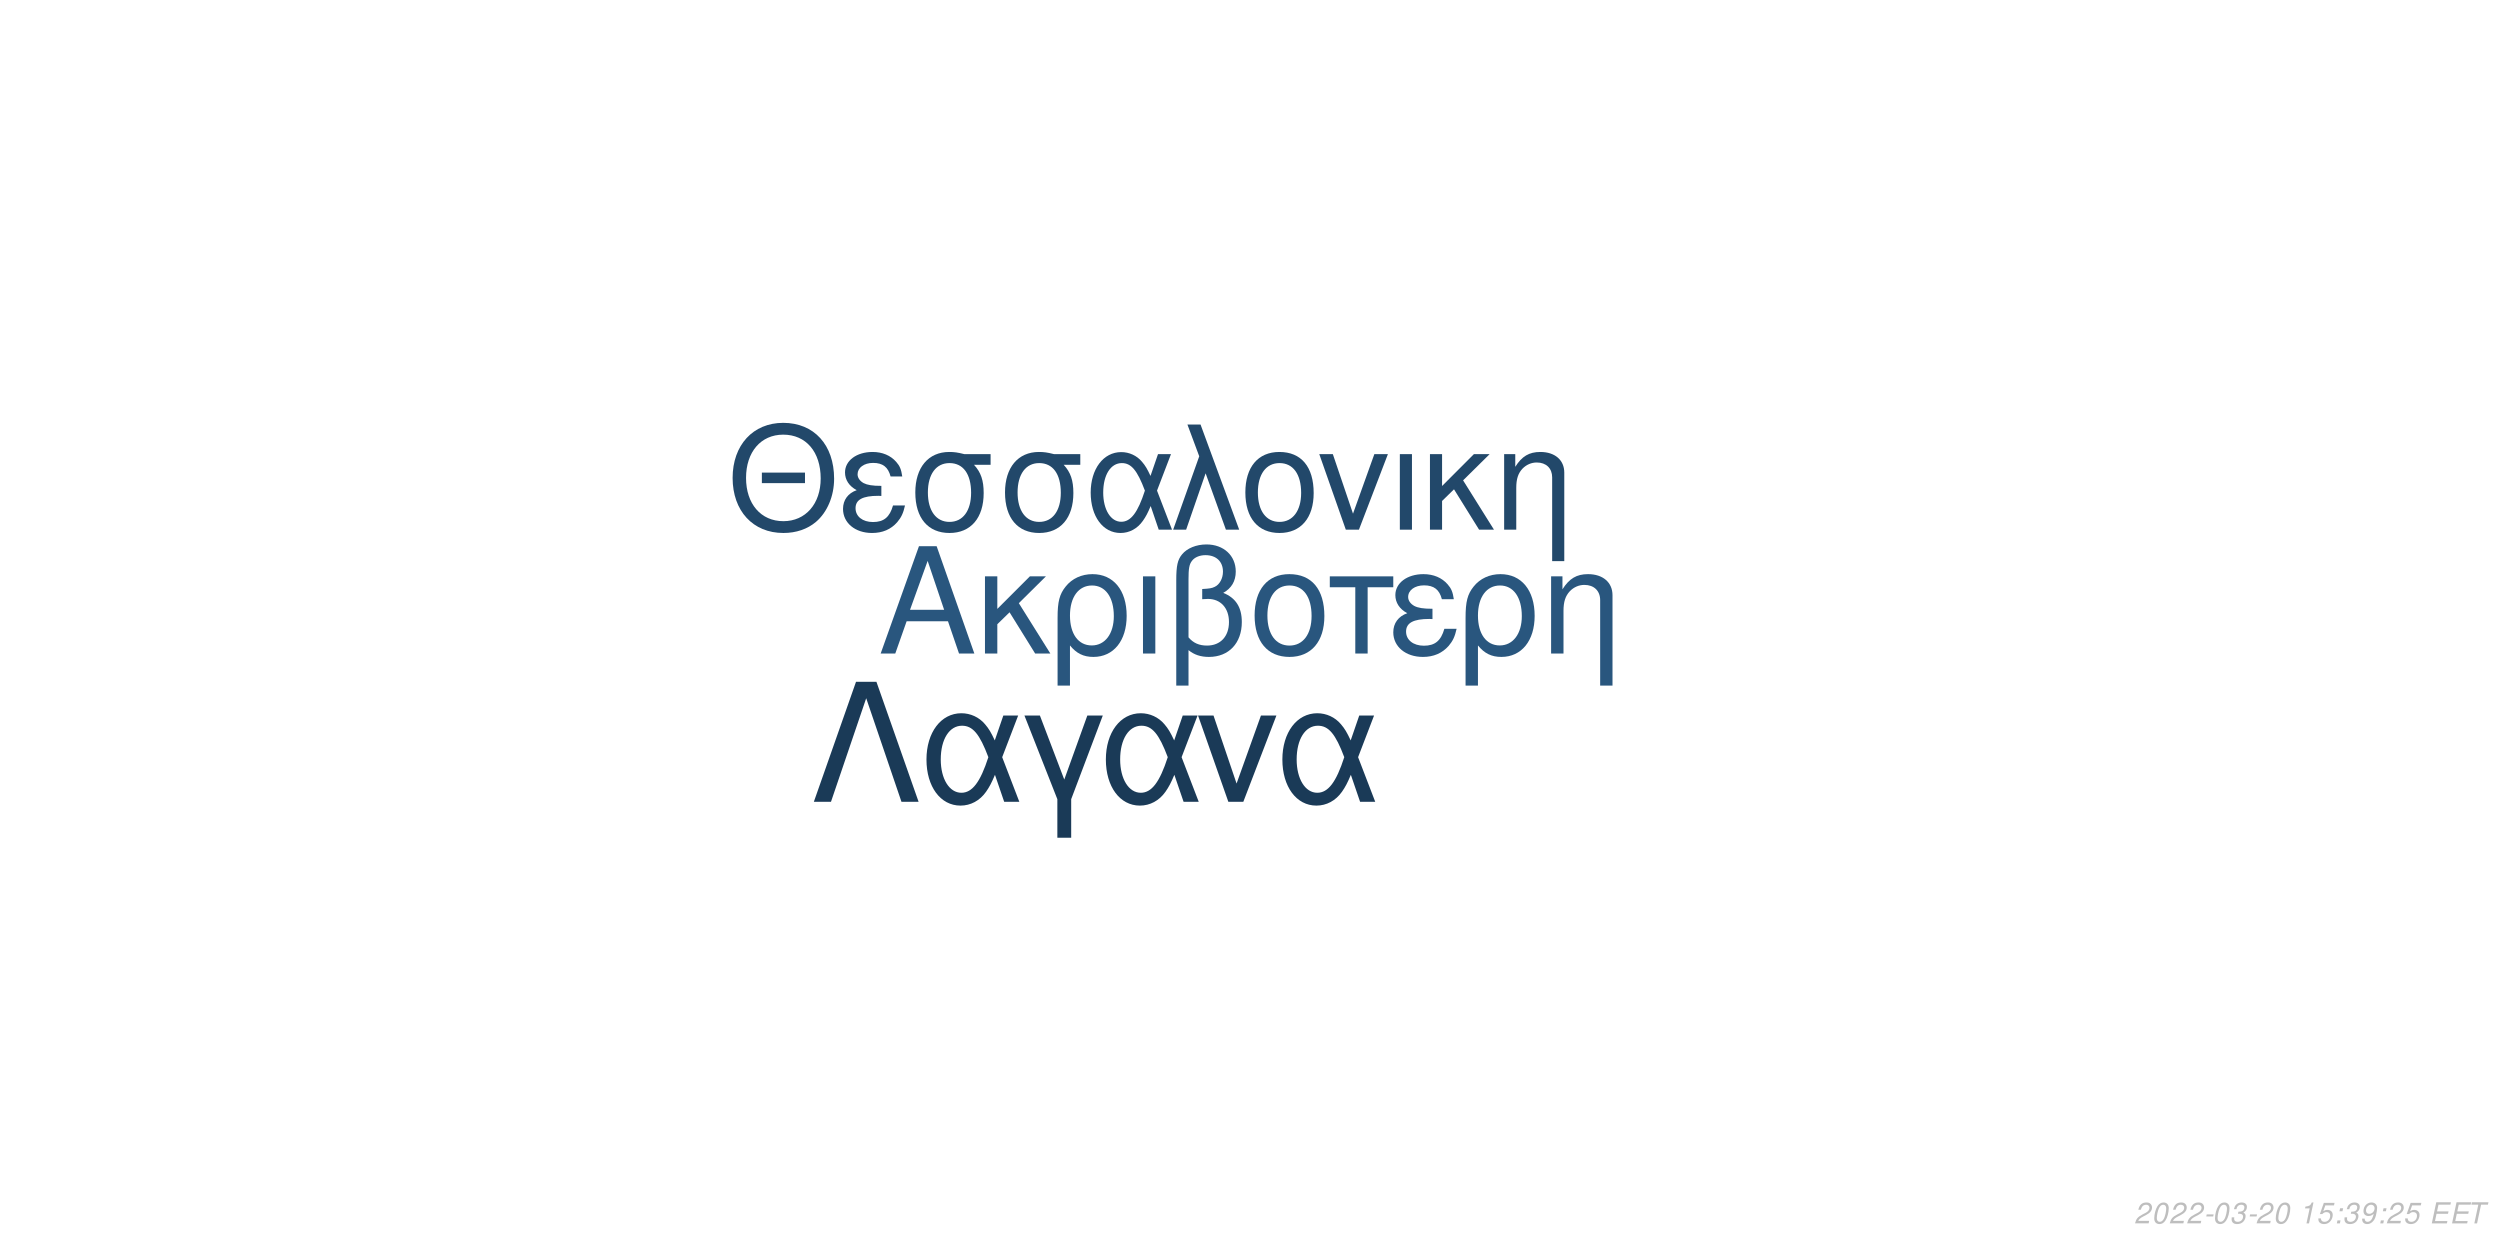
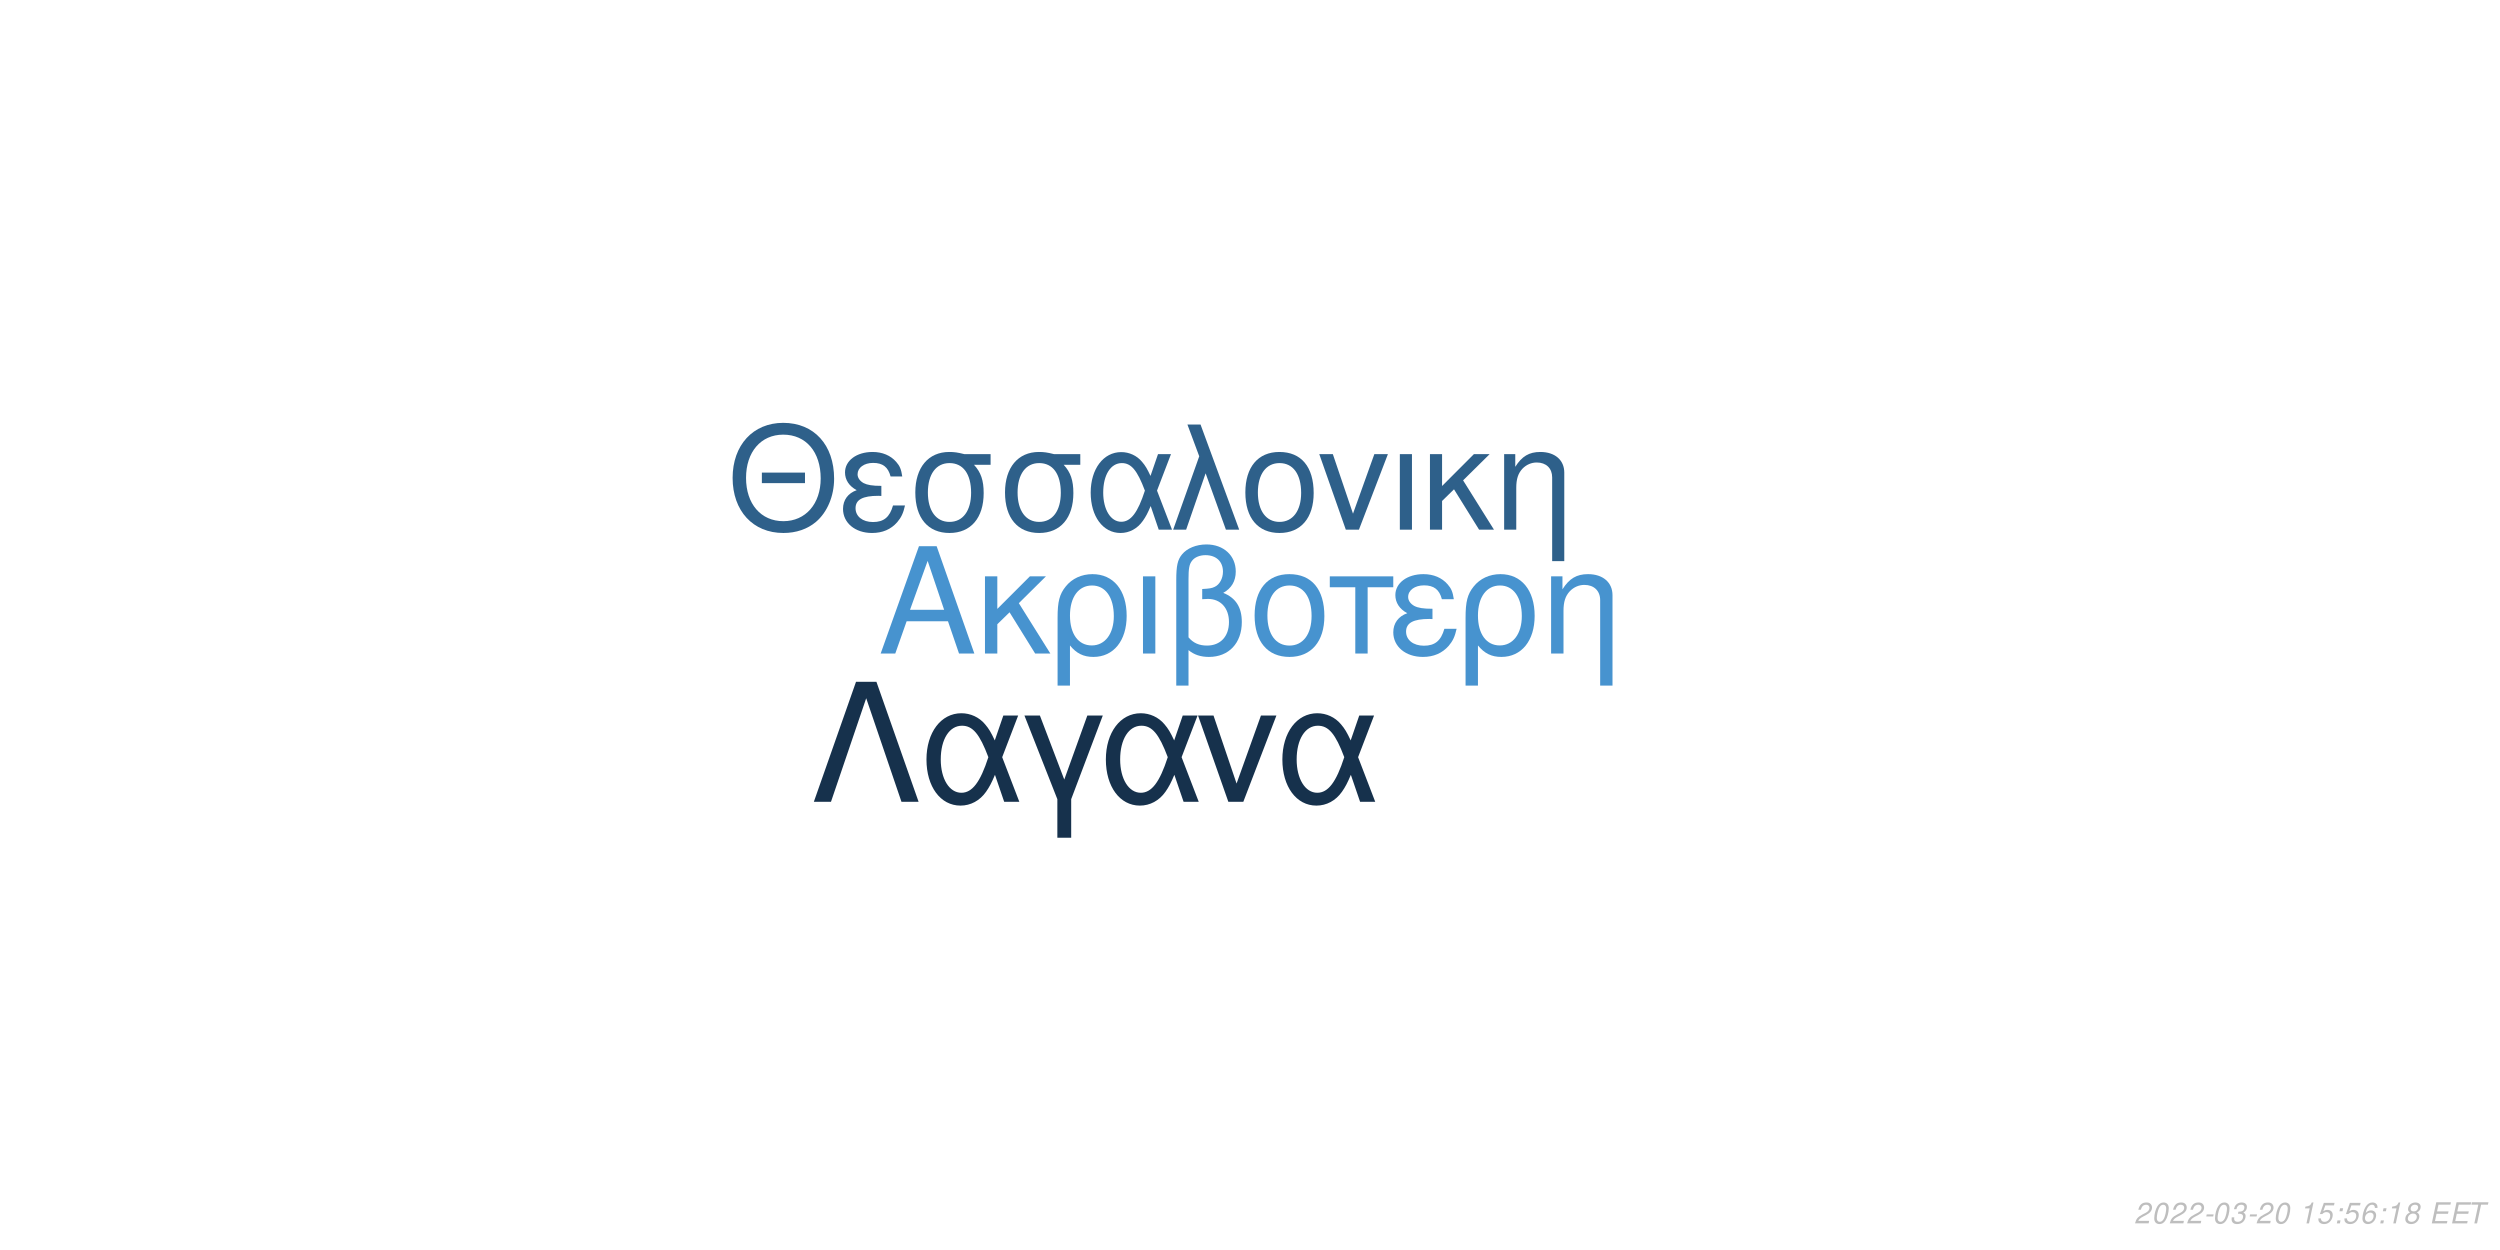
<svg xmlns="http://www.w3.org/2000/svg" xmlns:xlink="http://www.w3.org/1999/xlink" width="864pt" height="432pt" viewBox="0 0 864 432" version="1.1">
  <defs>
    <g>
      <symbol overflow="visible" id="glyph0-0">
        <path style="stroke:none;" d="" />
      </symbol>
      <symbol overflow="visible" id="glyph0-1">
        <path style="stroke:none;" d="M 24.125 -11.141 L 27.938 0 L 33.234 0 L 20.203 -37.094 L 14.094 -37.094 L 0.859 0 L 5.906 0 L 9.828 -11.141 Z M 22.797 -15.109 L 11 -15.109 L 17.094 -32.016 Z M 22.797 -15.109 " />
      </symbol>
      <symbol overflow="visible" id="glyph0-2">
        <path style="stroke:none;" d="M 7.172 -15.422 L 7.172 -26.672 L 2.906 -26.672 L 2.906 0 L 7.172 0 L 7.172 -10.125 L 11.406 -14.25 L 20.25 0 L 25.5 0 L 14.609 -17.406 L 23.969 -26.672 L 18.422 -26.672 Z M 7.172 -15.422 " />
      </symbol>
      <symbol overflow="visible" id="glyph0-3">
        <path style="stroke:none;" d="M 3 11.094 L 7.281 11.094 L 7.281 -2.797 C 9.516 -0.047 11.953 1.172 15.375 1.172 C 22.344 1.172 26.875 -4.422 26.875 -13.031 C 26.875 -21.891 22.297 -27.438 15.062 -27.438 C 11.297 -27.438 7.984 -25.906 5.797 -23.156 C 3.672 -20.516 3 -17.969 3 -12.359 Z M 14.906 -23.516 C 19.547 -23.516 22.438 -19.438 22.438 -12.922 C 22.438 -6.812 19.391 -2.797 14.812 -2.797 C 10.172 -2.797 7.281 -6.766 7.281 -13.125 C 7.281 -19.484 10.234 -23.516 14.906 -23.516 Z M 14.906 -23.516 " />
      </symbol>
      <symbol overflow="visible" id="glyph0-4">
        <path style="stroke:none;" d="M 3.516 0 L 7.781 0 L 7.781 -26.672 L 3.516 -26.672 Z M 3.516 0 " />
      </symbol>
      <symbol overflow="visible" id="glyph0-5">
        <path style="stroke:none;" d="M 4.016 11.094 L 8.25 11.094 L 8.25 -1.172 C 10.172 0.406 12.422 1.172 15.312 1.172 C 22.188 1.172 26.672 -3.609 26.672 -10.891 C 26.672 -15.984 24.578 -19.234 20.25 -20.969 C 23.109 -22.547 24.578 -25.031 24.578 -28.344 C 24.578 -33.844 20.406 -37.703 14.453 -37.703 C 10.938 -37.703 7.734 -36.391 6 -34.25 C 4.484 -32.422 4.016 -30.328 4.016 -25.391 Z M 8.25 -25.656 C 8.25 -29.359 8.5 -30.844 9.469 -32.062 C 10.375 -33.281 12.156 -34 14.094 -34 C 17.812 -34 20.156 -31.812 20.156 -28.297 C 20.156 -25.953 18.984 -23.812 17.297 -23.047 C 16.281 -22.547 15.469 -22.438 12.984 -22.297 L 12.984 -18.781 C 13.734 -18.828 14.344 -18.875 14.969 -18.875 C 19.344 -18.875 22.234 -15.719 22.234 -10.891 C 22.234 -5.906 19.281 -2.75 14.656 -2.75 C 11.953 -2.75 9.922 -3.609 8.25 -5.594 Z M 8.25 -25.656 " />
      </symbol>
      <symbol overflow="visible" id="glyph0-6">
        <path style="stroke:none;" d="M 14.094 -27.438 C 6.562 -27.438 2.094 -22.094 2.094 -13.125 C 2.094 -4.125 6.562 1.172 14.141 1.172 C 21.672 1.172 26.203 -4.172 26.203 -12.922 C 26.203 -22.188 21.828 -27.438 14.094 -27.438 Z M 14.141 -23.516 C 18.938 -23.516 21.781 -19.594 21.781 -12.984 C 21.781 -6.672 18.828 -2.75 14.141 -2.75 C 9.422 -2.75 6.516 -6.672 6.516 -13.125 C 6.516 -19.594 9.422 -23.516 14.141 -23.516 Z M 14.141 -23.516 " />
      </symbol>
      <symbol overflow="visible" id="glyph0-7">
        <path style="stroke:none;" d="M 7.891 0 L 12.156 0 L 12.156 -22.906 L 21.016 -22.906 L 21.016 -26.672 L -0.922 -26.672 L -0.922 -22.906 L 7.891 -22.906 Z M 7.891 0 " />
      </symbol>
      <symbol overflow="visible" id="glyph0-8">
        <path style="stroke:none;" d="M 14.562 -15.469 C 11.344 -15.469 9.562 -15.781 8.297 -16.438 C 6.922 -17.203 6.156 -18.328 6.156 -19.547 C 6.156 -21.891 8.453 -23.562 11.656 -23.562 C 15.062 -23.562 16.953 -22.094 17.812 -18.781 L 21.938 -18.781 C 21.578 -21.266 21.062 -22.5 19.797 -23.922 C 17.812 -26.203 14.906 -27.438 11.453 -27.438 C 5.797 -27.438 1.734 -24.375 1.734 -20.203 C 1.734 -17.609 3.156 -15.375 5.859 -13.938 C 2.797 -12.875 1.016 -10.484 1.016 -7.328 C 1.016 -2.391 5.297 1.172 11.25 1.172 C 14.969 1.172 17.906 -0.109 20.156 -2.641 C 21.578 -4.328 22.297 -5.797 22.906 -8.547 L 18.672 -8.547 C 17.5 -4.422 15.422 -2.703 11.609 -2.703 C 7.938 -2.703 5.438 -4.688 5.438 -7.578 C 5.438 -10.578 7.938 -11.953 13.484 -11.953 C 13.641 -11.953 14.094 -11.953 14.562 -11.906 Z M 14.562 -15.469 " />
      </symbol>
      <symbol overflow="visible" id="glyph0-9">
        <path style="stroke:none;" d="M 3.562 -26.672 L 3.562 0 L 7.844 0 L 7.844 -14.703 C 7.844 -17.906 8.5 -19.891 10.031 -21.531 C 11.406 -22.953 13.188 -23.719 15.062 -23.719 C 18.375 -23.719 20.516 -21.672 20.516 -18.469 L 20.516 11.094 L 24.781 11.094 L 24.781 -20.156 C 24.781 -24.578 21.469 -27.438 16.328 -27.438 C 12.359 -27.438 9.828 -25.906 7.484 -22.188 L 7.484 -26.672 Z M 3.562 -26.672 " />
      </symbol>
      <symbol overflow="visible" id="glyph1-0">
        <path style="stroke:none;" d="" />
      </symbol>
      <symbol overflow="visible" id="glyph1-1">
        <path style="stroke:none;" d="M 26.859 -19.734 L 11.953 -19.734 L 11.953 -16.094 L 26.859 -16.094 Z M 19.328 -36.922 C 8.922 -36.922 1.844 -29.25 1.844 -17.891 C 1.844 -6.484 8.875 1.141 19.391 1.141 C 23.812 1.141 27.703 -0.203 30.641 -2.688 C 34.578 -6.031 36.922 -11.656 36.922 -17.594 C 36.922 -29.297 30 -36.922 19.328 -36.922 Z M 19.328 -32.844 C 27.203 -32.844 32.281 -26.906 32.281 -17.688 C 32.281 -8.922 27.062 -2.938 19.391 -2.938 C 11.609 -2.938 6.484 -8.922 6.484 -17.891 C 6.484 -26.859 11.609 -32.844 19.328 -32.844 Z M 19.328 -32.844 " />
      </symbol>
      <symbol overflow="visible" id="glyph1-2">
        <path style="stroke:none;" d="M 14.25 -15.141 C 11.109 -15.141 9.375 -15.453 8.125 -16.094 C 6.781 -16.844 6.031 -17.938 6.031 -19.141 C 6.031 -21.422 8.266 -23.078 11.406 -23.078 C 14.75 -23.078 16.594 -21.625 17.438 -18.391 L 21.469 -18.391 C 21.125 -20.828 20.625 -22.031 19.391 -23.422 C 17.438 -25.656 14.594 -26.859 11.219 -26.859 C 5.688 -26.859 1.688 -23.875 1.688 -19.781 C 1.688 -17.234 3.094 -15.047 5.734 -13.656 C 2.734 -12.609 1 -10.266 1 -7.172 C 1 -2.344 5.188 1.141 11.016 1.141 C 14.656 1.141 17.547 -0.094 19.734 -2.594 C 21.125 -4.234 21.828 -5.688 22.422 -8.375 L 18.281 -8.375 C 17.141 -4.328 15.094 -2.641 11.359 -2.641 C 7.766 -2.641 5.328 -4.578 5.328 -7.422 C 5.328 -10.359 7.766 -11.703 13.203 -11.703 C 13.359 -11.703 13.797 -11.703 14.25 -11.656 Z M 14.25 -15.141 " />
      </symbol>
      <symbol overflow="visible" id="glyph1-3">
        <path style="stroke:none;" d="M 29 -26.109 L 19.938 -26.109 C 17.594 -26.703 16.438 -26.859 14.703 -26.859 C 7.469 -26.859 2.984 -21.469 2.984 -12.859 C 2.984 -4.031 7.375 1.141 14.797 1.141 C 22.172 1.141 26.609 -4.078 26.609 -12.656 C 26.609 -17.047 25.656 -19.828 23.266 -22.422 L 29 -22.422 Z M 14.797 -23.016 C 19.531 -23.016 22.266 -19.234 22.266 -12.75 C 22.266 -6.531 19.438 -2.688 14.797 -2.688 C 10.172 -2.688 7.328 -6.531 7.328 -12.859 C 7.328 -19.188 10.172 -23.016 14.797 -23.016 Z M 14.797 -23.016 " />
      </symbol>
      <symbol overflow="visible" id="glyph1-4">
        <path style="stroke:none;" d="M 29.344 -26.109 L 24.859 -26.109 L 22.266 -18.578 C 21.125 -21.031 20.484 -22.125 19.328 -23.469 C 17.547 -25.609 14.906 -26.812 12.156 -26.812 C 5.984 -26.812 1.594 -20.984 1.594 -12.812 C 1.594 -4.578 5.828 1.141 11.906 1.141 C 14.953 1.141 17.734 -0.344 19.625 -3.047 C 20.672 -4.531 21.281 -5.688 22.328 -8.172 L 25.109 0 L 29.703 0 L 24.516 -13.5 Z M 20.328 -13.5 C 17.891 -5.922 15.453 -2.734 12.156 -2.734 C 8.516 -2.734 5.922 -6.922 5.922 -12.812 C 5.922 -18.938 8.516 -23.016 12.359 -23.016 C 15.594 -23.016 17.688 -20.531 20.328 -13.5 Z M 20.328 -13.5 " />
      </symbol>
      <symbol overflow="visible" id="glyph1-5">
        <path style="stroke:none;" d="M 1.094 0 L 5.578 0 L 12.312 -19.484 L 19.328 0 L 23.922 0 L 10.562 -36.328 L 6.031 -36.328 L 10.109 -25.359 Z M 1.094 0 " />
      </symbol>
      <symbol overflow="visible" id="glyph1-6">
        <path style="stroke:none;" d="M 13.797 -26.859 C 6.422 -26.859 2.047 -21.625 2.047 -12.859 C 2.047 -4.031 6.422 1.141 13.859 1.141 C 21.234 1.141 25.656 -4.078 25.656 -12.656 C 25.656 -21.719 21.375 -26.859 13.797 -26.859 Z M 13.859 -23.016 C 18.531 -23.016 21.328 -19.188 21.328 -12.703 C 21.328 -6.531 18.438 -2.688 13.859 -2.688 C 9.219 -2.688 6.375 -6.531 6.375 -12.859 C 6.375 -19.188 9.219 -23.016 13.859 -23.016 Z M 13.859 -23.016 " />
      </symbol>
      <symbol overflow="visible" id="glyph1-7">
        <path style="stroke:none;" d="M 14.297 0 L 24.312 -26.109 L 19.625 -26.109 L 12.25 -5.531 L 5.281 -26.109 L 0.594 -26.109 L 9.766 0 Z M 14.297 0 " />
      </symbol>
      <symbol overflow="visible" id="glyph1-8">
        <path style="stroke:none;" d="M 3.438 0 L 7.625 0 L 7.625 -26.109 L 3.438 -26.109 Z M 3.438 0 " />
      </symbol>
      <symbol overflow="visible" id="glyph1-9">
        <path style="stroke:none;" d="M 7.031 -15.094 L 7.031 -26.109 L 2.844 -26.109 L 2.844 0 L 7.031 0 L 7.031 -9.922 L 11.156 -13.953 L 19.828 0 L 24.969 0 L 14.297 -17.047 L 23.469 -26.109 L 18.031 -26.109 Z M 7.031 -15.094 " />
      </symbol>
      <symbol overflow="visible" id="glyph1-10">
        <path style="stroke:none;" d="M 3.484 -26.109 L 3.484 0 L 7.672 0 L 7.672 -14.406 C 7.672 -17.547 8.328 -19.484 9.812 -21.078 C 11.156 -22.469 12.906 -23.219 14.75 -23.219 C 17.984 -23.219 20.078 -21.234 20.078 -18.094 L 20.078 10.859 L 24.266 10.859 L 24.266 -19.734 C 24.266 -24.062 21.031 -26.859 16 -26.859 C 12.109 -26.859 9.609 -25.359 7.328 -21.719 L 7.328 -26.109 Z M 3.484 -26.109 " />
      </symbol>
      <symbol overflow="visible" id="glyph2-0">
        <path style="stroke:none;" d="" />
      </symbol>
      <symbol overflow="visible" id="glyph2-1">
        <path style="stroke:none;" d="M 22.531 -41.484 L 15.484 -41.484 L 0.906 0 L 6.828 0 L 19 -35.797 L 31.188 0 L 37.109 0 Z M 22.531 -41.484 " />
      </symbol>
      <symbol overflow="visible" id="glyph2-2">
        <path style="stroke:none;" d="M 33.516 -29.812 L 28.391 -29.812 L 25.438 -21.219 C 24.125 -24.016 23.391 -25.266 22.078 -26.797 C 20.031 -29.25 17.016 -30.609 13.891 -30.609 C 6.828 -30.609 1.828 -23.953 1.828 -14.625 C 1.828 -5.234 6.656 1.312 13.594 1.312 C 17.078 1.312 20.266 -0.391 22.422 -3.469 C 23.609 -5.172 24.297 -6.484 25.5 -9.328 L 28.688 0 L 33.922 0 L 28 -15.422 Z M 23.219 -15.422 C 20.422 -6.766 17.641 -3.125 13.891 -3.125 C 9.734 -3.125 6.766 -7.906 6.766 -14.625 C 6.766 -21.625 9.734 -26.297 14.109 -26.297 C 17.812 -26.297 20.203 -23.453 23.219 -15.422 Z M 23.219 -15.422 " />
      </symbol>
      <symbol overflow="visible" id="glyph2-3">
        <path style="stroke:none;" d="M 12.062 12.406 L 16.844 12.406 L 16.844 -0.906 L 27.766 -29.812 L 22.422 -29.812 L 14.453 -7.688 L 6.031 -29.812 L 0.688 -29.812 L 12.062 -0.906 Z M 12.062 12.406 " />
      </symbol>
      <symbol overflow="visible" id="glyph2-4">
        <path style="stroke:none;" d="M 16.328 0 L 27.766 -29.812 L 22.422 -29.812 L 14 -6.312 L 6.031 -29.812 L 0.688 -29.812 L 11.156 0 Z M 16.328 0 " />
      </symbol>
      <symbol overflow="visible" id="glyph3-0">
        <path style="stroke:none;" d="" />
      </symbol>
      <symbol overflow="visible" id="glyph3-1">
        <path style="stroke:none;" d="M 5.234 -0.875 L 1.469 -0.875 C 1.641 -1.375 2.203 -1.891 3.109 -2.344 L 4.234 -2.938 C 5.562 -3.625 6.219 -4.469 6.219 -5.484 C 6.219 -5.938 6.062 -6.359 5.797 -6.656 C 5.469 -7.047 4.984 -7.234 4.312 -7.234 C 2.766 -7.234 1.891 -6.453 1.484 -4.734 L 2.375 -4.734 C 2.484 -5.188 2.609 -5.484 2.797 -5.75 C 3.094 -6.203 3.609 -6.453 4.188 -6.453 C 4.891 -6.453 5.344 -6.031 5.344 -5.375 C 5.344 -4.703 4.859 -4.094 4.016 -3.656 L 2.984 -3.125 C 1.234 -2.188 0.797 -1.656 0.344 -0.016 L 5.047 -0.016 Z M 5.234 -0.875 " />
      </symbol>
      <symbol overflow="visible" id="glyph3-2">
        <path style="stroke:none;" d="M 4.203 -7.234 C 3.375 -7.234 2.688 -6.812 2.125 -5.984 C 1.484 -5.047 0.984 -3.188 0.984 -1.734 C 0.984 -1.109 1.172 -0.562 1.484 -0.266 C 1.797 0.047 2.281 0.234 2.766 0.234 C 3.625 0.234 4.281 -0.156 4.859 -1.016 C 5.516 -1.953 6 -3.797 6 -5.266 C 6 -6.5 5.328 -7.234 4.203 -7.234 Z M 4.094 -6.453 C 4.734 -6.453 5.125 -5.984 5.125 -5.156 C 5.125 -4.203 4.781 -2.625 4.406 -1.812 C 3.984 -0.938 3.516 -0.547 2.875 -0.547 C 2.25 -0.547 1.875 -1.031 1.875 -1.828 C 1.875 -2.797 2.203 -4.344 2.594 -5.203 C 2.984 -6.047 3.453 -6.453 4.094 -6.453 Z M 4.094 -6.453 " />
      </symbol>
      <symbol overflow="visible" id="glyph3-3">
        <path style="stroke:none;" d="M 3.516 -3.125 L 1.125 -3.125 L 0.969 -2.406 L 3.359 -2.406 Z M 3.516 -3.125 " />
      </symbol>
      <symbol overflow="visible" id="glyph3-4">
        <path style="stroke:none;" d="M 2.922 -3.312 C 3.125 -3.344 3.234 -3.344 3.375 -3.344 C 4.203 -3.344 4.688 -3 4.688 -2.406 C 4.688 -1.312 3.906 -0.547 2.781 -0.547 C 2.047 -0.547 1.594 -0.938 1.594 -1.562 C 1.594 -1.719 1.609 -1.844 1.656 -2.094 L 0.766 -2.094 C 0.734 -1.797 0.719 -1.641 0.719 -1.469 C 0.719 -0.375 1.406 0.234 2.641 0.234 C 3.547 0.234 4.297 -0.078 4.812 -0.656 C 5.266 -1.156 5.562 -1.875 5.562 -2.547 C 5.562 -3.125 5.344 -3.453 4.797 -3.734 C 5.641 -4.234 6.016 -4.844 6.016 -5.734 C 6.016 -6.656 5.312 -7.234 4.203 -7.234 C 3.375 -7.234 2.672 -6.938 2.188 -6.375 C 1.891 -6.031 1.703 -5.641 1.516 -4.906 L 2.391 -4.906 C 2.5 -5.359 2.594 -5.594 2.734 -5.812 C 3.047 -6.234 3.516 -6.453 4.078 -6.453 C 4.734 -6.453 5.141 -6.125 5.141 -5.578 C 5.141 -5.188 5.016 -4.797 4.797 -4.547 C 4.516 -4.234 4 -4.062 3.266 -4.062 L 3.078 -4.062 Z M 2.922 -3.312 " />
      </symbol>
      <symbol overflow="visible" id="glyph3-5">
        <path style="stroke:none;" d="" />
      </symbol>
      <symbol overflow="visible" id="glyph3-6">
        <path style="stroke:none;" d="M 3.703 -5.188 L 2.594 0 L 3.469 0 L 5.016 -7.234 L 4.438 -7.234 C 3.906 -6.156 3.688 -6.016 2.234 -5.812 L 2.109 -5.188 Z M 3.703 -5.188 " />
      </symbol>
      <symbol overflow="visible" id="glyph3-7">
        <path style="stroke:none;" d="M 6.297 -7.094 L 2.594 -7.094 L 1.234 -3.234 L 2.047 -3.234 C 2.656 -3.766 2.938 -3.906 3.531 -3.906 C 4.328 -3.906 4.797 -3.453 4.797 -2.688 C 4.797 -1.438 3.969 -0.547 2.828 -0.547 C 2.031 -0.547 1.609 -0.938 1.578 -1.734 L 0.703 -1.734 L 0.703 -1.516 C 0.703 -0.938 0.844 -0.547 1.188 -0.266 C 1.562 0.062 2.078 0.234 2.703 0.234 C 3.656 0.234 4.391 -0.156 4.984 -0.922 C 5.422 -1.5 5.672 -2.234 5.672 -2.953 C 5.672 -4 4.938 -4.672 3.812 -4.672 C 3.328 -4.672 2.906 -4.547 2.406 -4.234 L 3.109 -6.219 L 6.109 -6.219 Z M 6.297 -7.094 " />
      </symbol>
      <symbol overflow="visible" id="glyph3-8">
        <path style="stroke:none;" d="M 2.359 -1.031 L 1.312 -1.031 L 1.094 0 L 2.141 0 Z M 3.266 -5.234 L 2.219 -5.234 L 2 -4.203 L 3.047 -4.203 Z M 3.266 -5.234 " />
      </symbol>
      <symbol overflow="visible" id="glyph3-9">
-         <path style="stroke:none;" d="M 0.844 -1.656 C 0.844 -1.547 0.844 -1.438 0.844 -1.375 C 0.844 -0.406 1.531 0.234 2.578 0.234 C 3.203 0.234 3.766 0.016 4.297 -0.438 C 4.938 -1 5.312 -1.656 5.594 -2.719 C 5.844 -3.672 6.016 -4.766 6.016 -5.375 C 6.016 -5.844 5.844 -6.328 5.547 -6.656 C 5.203 -7.031 4.703 -7.234 4.062 -7.234 C 2.516 -7.234 1.297 -5.938 1.297 -4.266 C 1.297 -3.203 1.984 -2.547 3.047 -2.547 C 3.484 -2.547 3.953 -2.672 4.281 -2.891 C 4.406 -2.984 4.547 -3.078 4.828 -3.344 C 4.438 -1.484 3.703 -0.547 2.703 -0.547 C 2.109 -0.547 1.719 -0.938 1.719 -1.547 L 1.719 -1.656 Z M 3.953 -6.453 C 4.625 -6.453 5.141 -5.953 5.141 -5.281 C 5.141 -4.188 4.312 -3.312 3.297 -3.312 C 2.594 -3.312 2.172 -3.734 2.172 -4.453 C 2.172 -5.562 2.984 -6.453 3.953 -6.453 Z M 3.953 -6.453 " />
+         <path style="stroke:none;" d="M 6.125 -5.344 L 6.141 -5.625 C 6.141 -6.609 5.453 -7.234 4.391 -7.234 C 3.438 -7.234 2.641 -6.719 2.016 -5.703 C 1.422 -4.781 0.938 -2.953 0.938 -1.688 C 0.938 -0.516 1.688 0.234 2.859 0.234 C 3.703 0.234 4.438 -0.156 5 -0.875 C 5.406 -1.422 5.672 -2.156 5.672 -2.766 C 5.672 -3.812 4.969 -4.5 3.906 -4.5 C 3.234 -4.5 2.672 -4.234 2.094 -3.625 C 2.406 -5.375 3.234 -6.453 4.25 -6.453 C 4.703 -6.453 5.062 -6.234 5.172 -5.844 C 5.203 -5.719 5.234 -5.578 5.25 -5.344 Z M 3.656 -3.734 C 4.344 -3.734 4.797 -3.281 4.797 -2.625 C 4.797 -1.469 3.984 -0.547 2.984 -0.547 C 2.297 -0.547 1.812 -1.047 1.812 -1.766 C 1.812 -2.859 2.625 -3.734 3.656 -3.734 Z M 3.656 -3.734 " />
      </symbol>
      <symbol overflow="visible" id="glyph3-10">
+         <path style="stroke:none;" d="M 4.766 -3.797 C 5.078 -3.969 5.234 -4.078 5.438 -4.234 C 5.812 -4.594 6.062 -5.172 6.062 -5.734 C 6.062 -6.625 5.344 -7.234 4.266 -7.234 C 2.812 -7.234 1.703 -6.219 1.703 -4.875 C 1.703 -4.406 1.875 -4.125 2.359 -3.812 C 1.297 -3.312 0.75 -2.516 0.75 -1.469 C 0.75 -0.438 1.547 0.234 2.812 0.234 C 3.656 0.234 4.359 -0.094 4.938 -0.734 C 5.359 -1.234 5.609 -1.859 5.609 -2.438 C 5.609 -3.047 5.312 -3.516 4.766 -3.797 Z M 4.109 -6.453 C 4.797 -6.453 5.188 -6.125 5.188 -5.578 C 5.188 -5.266 5.062 -4.922 4.859 -4.672 C 4.562 -4.312 4.188 -4.156 3.656 -4.156 C 2.984 -4.156 2.594 -4.453 2.594 -4.984 C 2.594 -5.859 3.203 -6.453 4.109 -6.453 Z M 3.453 -3.406 C 4.234 -3.406 4.734 -2.984 4.734 -2.312 C 4.734 -1.312 3.922 -0.547 2.875 -0.547 C 2.125 -0.547 1.625 -0.969 1.625 -1.625 C 1.625 -2.609 2.438 -3.406 3.453 -3.406 Z M 3.453 -3.406 " />
+       </symbol>
+       <symbol overflow="visible" id="glyph3-11">
        <path style="stroke:none;" d="M 2.547 -3.312 L 6.5 -3.312 L 6.688 -4.141 L 2.719 -4.141 L 3.219 -6.469 L 7.344 -6.469 L 7.516 -7.297 L 2.453 -7.297 L 0.906 0 L 6.125 0 L 6.297 -0.812 L 2.016 -0.812 Z M 2.547 -3.312 " />
      </symbol>
-       <symbol overflow="visible" id="glyph3-11">
+       <symbol overflow="visible" id="glyph3-12">
        <path style="stroke:none;" d="M 4.938 -6.469 L 7.312 -6.469 L 7.484 -7.297 L 1.75 -7.297 L 1.578 -6.469 L 3.984 -6.469 L 2.609 0 L 3.547 0 Z M 4.938 -6.469 " />
      </symbol>
    </g>
  </defs>
  <g id="surface1">
    <rect x="0" y="0" width="864" height="432" style="fill:rgb(100%,100%,100%);fill-opacity:1;stroke:none;" />
-     <g style="fill:rgb(16.078%,33.725%,49.412%);fill-opacity:1;">
+     <g style="fill:rgb(27.843%,57.647%,81.176%);fill-opacity:1;">
      <use xlink:href="#glyph0-1" x="303.5" y="225.861" />
      <use xlink:href="#glyph0-2" x="337.5" y="225.861" />
      <use xlink:href="#glyph0-3" x="362.5" y="225.861" />
      <use xlink:href="#glyph0-4" x="391.5" y="225.861" />
      <use xlink:href="#glyph0-5" x="402.5" y="225.861" />
      <use xlink:href="#glyph0-6" x="431.5" y="225.861" />
      <use xlink:href="#glyph0-7" x="460.5" y="225.861" />
      <use xlink:href="#glyph0-8" x="480.5" y="225.861" />
      <use xlink:href="#glyph0-3" x="503.5" y="225.861" />
      <use xlink:href="#glyph0-9" x="532.5" y="225.861" />
    </g>
-     <g style="fill:rgb(13.333%,28.235%,41.569%);fill-opacity:1;">
+     <g style="fill:rgb(18.039%,37.647%,54.118%);fill-opacity:1;">
      <use xlink:href="#glyph1-1" x="251.348" y="183.058" />
      <use xlink:href="#glyph1-2" x="290.348" y="183.058" />
      <use xlink:href="#glyph1-3" x="313.348" y="183.058" />
      <use xlink:href="#glyph1-3" x="344.348" y="183.058" />
      <use xlink:href="#glyph1-4" x="375.348" y="183.058" />
      <use xlink:href="#glyph1-5" x="404.348" y="183.058" />
      <use xlink:href="#glyph1-6" x="428.348" y="183.058" />
      <use xlink:href="#glyph1-7" x="455.348" y="183.058" />
      <use xlink:href="#glyph1-8" x="480.348" y="183.058" />
      <use xlink:href="#glyph1-9" x="491.348" y="183.058" />
      <use xlink:href="#glyph1-10" x="516.348" y="183.058" />
    </g>
-     <g style="fill:rgb(10.196%,22.745%,34.118%);fill-opacity:1;">
+     <g style="fill:rgb(8.627%,19.216%,29.804%);fill-opacity:1;">
      <use xlink:href="#glyph2-1" x="280.359" y="277.105" />
      <use xlink:href="#glyph2-2" x="318.359" y="277.105" />
      <use xlink:href="#glyph2-3" x="353.359" y="277.105" />
      <use xlink:href="#glyph2-2" x="380.359" y="277.105" />
      <use xlink:href="#glyph2-4" x="413.359" y="277.105" />
      <use xlink:href="#glyph2-2" x="441.359" y="277.105" />
    </g>
    <g style="fill:rgb(74.51%,74.51%,74.51%);fill-opacity:1;">
      <use xlink:href="#glyph3-1" x="737.52" y="422.81" />
      <use xlink:href="#glyph3-2" x="743.52" y="422.81" />
      <use xlink:href="#glyph3-1" x="749.52" y="422.81" />
      <use xlink:href="#glyph3-1" x="755.52" y="422.81" />
      <use xlink:href="#glyph3-3" x="761.52" y="422.81" />
      <use xlink:href="#glyph3-2" x="764.52" y="422.81" />
      <use xlink:href="#glyph3-4" x="770.52" y="422.81" />
      <use xlink:href="#glyph3-3" x="776.52" y="422.81" />
      <use xlink:href="#glyph3-1" x="779.52" y="422.81" />
      <use xlink:href="#glyph3-2" x="785.52" y="422.81" />
      <use xlink:href="#glyph3-5" x="791.52" y="422.81" />
      <use xlink:href="#glyph3-6" x="794.52" y="422.81" />
      <use xlink:href="#glyph3-7" x="800.52" y="422.81" />
      <use xlink:href="#glyph3-8" x="806.52" y="422.81" />
-       <use xlink:href="#glyph3-4" x="809.52" y="422.81" />
+       <use xlink:href="#glyph3-7" x="809.52" y="422.81" />
      <use xlink:href="#glyph3-9" x="815.52" y="422.81" />
      <use xlink:href="#glyph3-8" x="821.52" y="422.81" />
-       <use xlink:href="#glyph3-1" x="824.52" y="422.81" />
-       <use xlink:href="#glyph3-7" x="830.52" y="422.81" />
+       <use xlink:href="#glyph3-6" x="824.52" y="422.81" />
+       <use xlink:href="#glyph3-10" x="830.52" y="422.81" />
      <use xlink:href="#glyph3-5" x="836.52" y="422.81" />
-       <use xlink:href="#glyph3-10" x="839.52" y="422.81" />
-       <use xlink:href="#glyph3-10" x="846.52" y="422.81" />
-       <use xlink:href="#glyph3-11" x="852.52" y="422.81" />
+       <use xlink:href="#glyph3-11" x="839.52" y="422.81" />
+       <use xlink:href="#glyph3-11" x="846.52" y="422.81" />
+       <use xlink:href="#glyph3-12" x="852.52" y="422.81" />
    </g>
  </g>
</svg>
